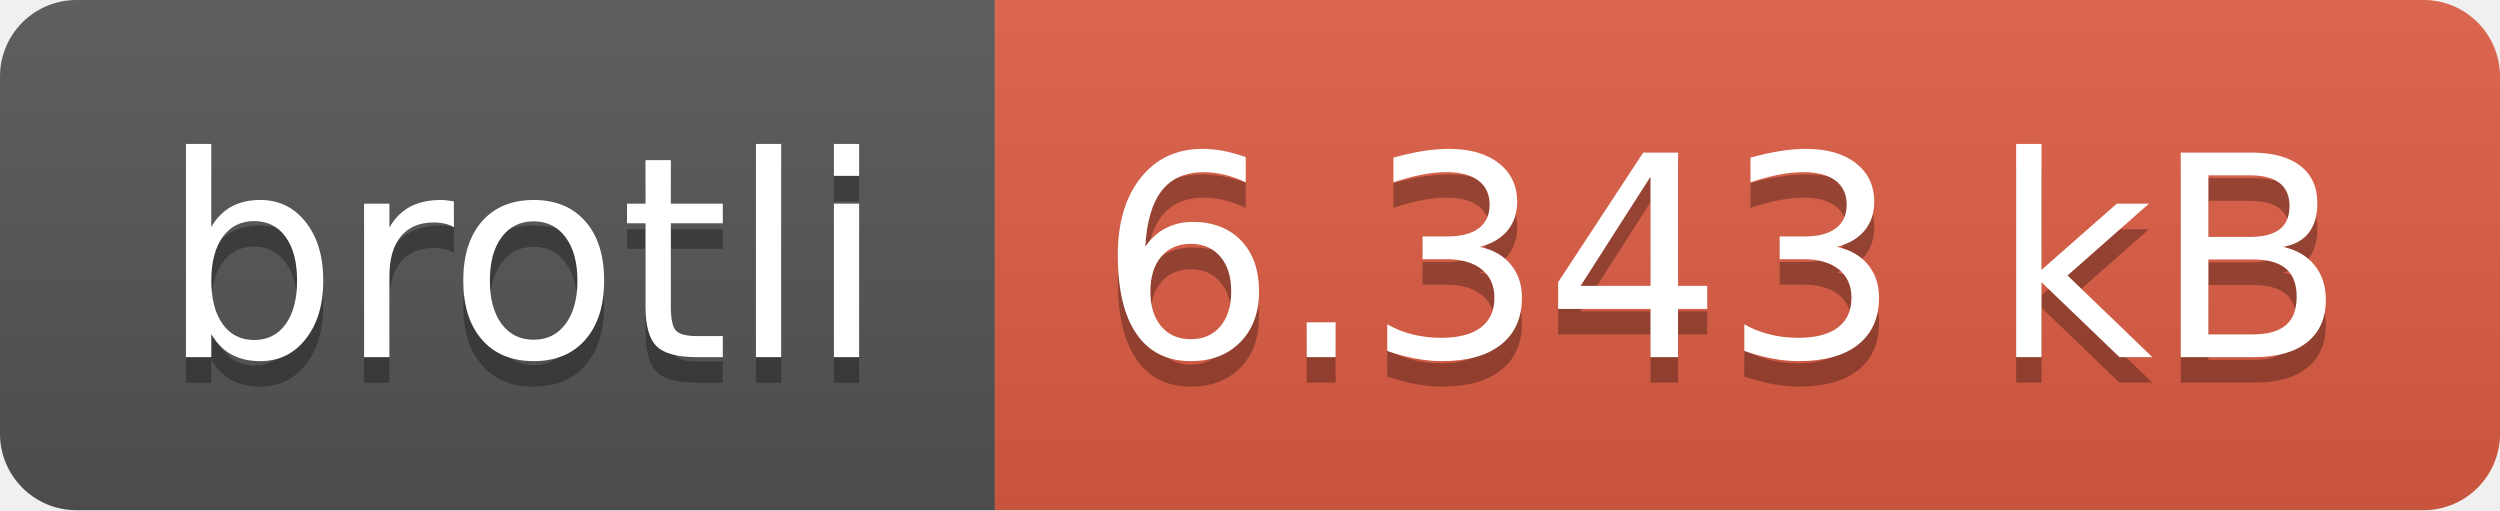
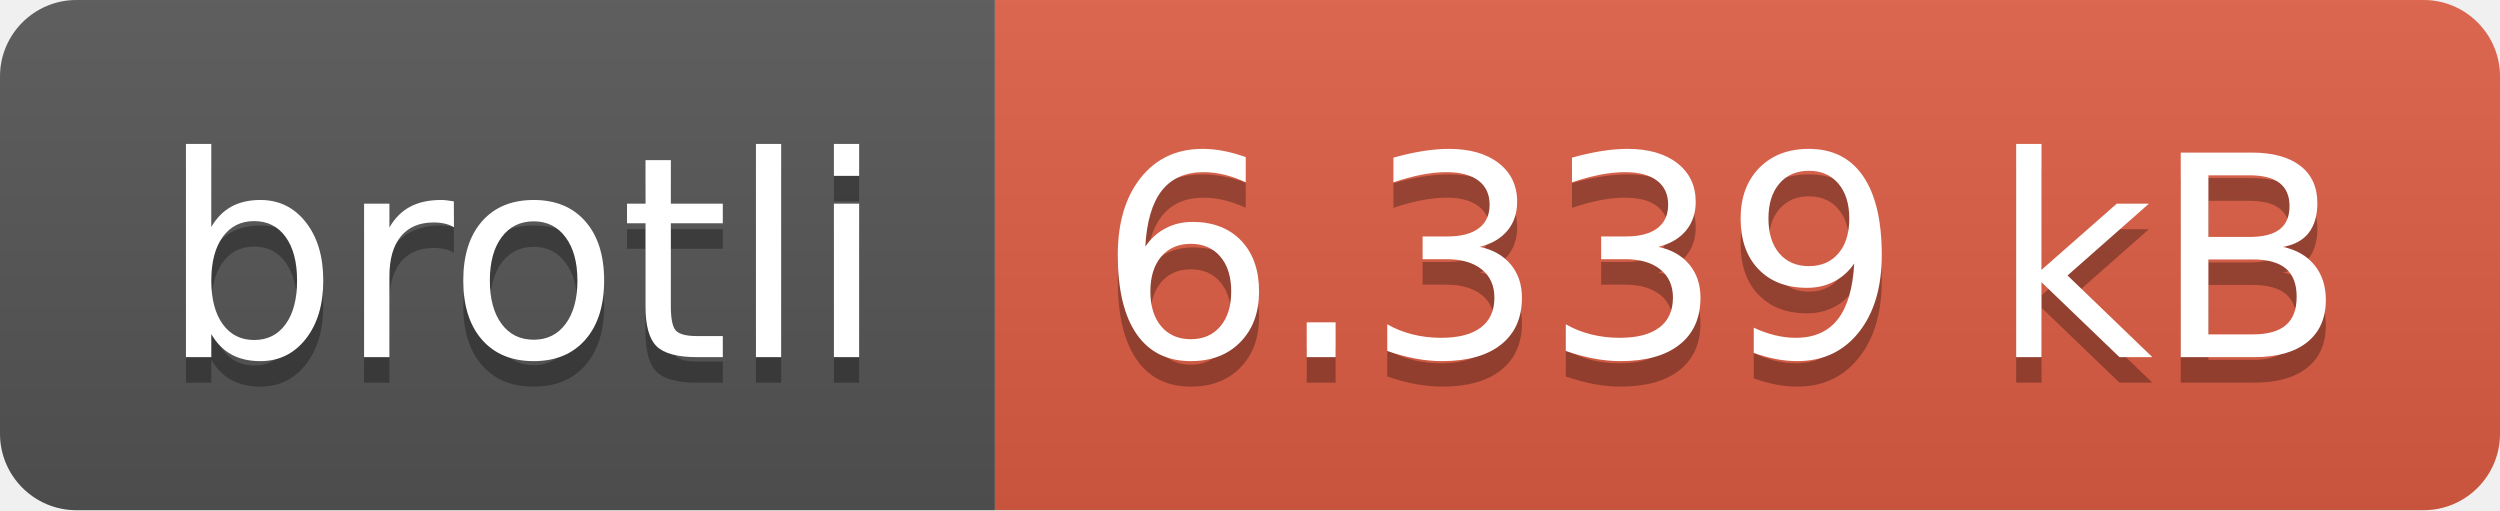
- <svg xmlns="http://www.w3.org/2000/svg" width="98" height="20" role="img" aria-label="brotli: 6.343 kB">
+ <svg xmlns="http://www.w3.org/2000/svg" width="98" height="20" role="img" aria-label="brotli: 6.339 kB">
  <linearGradient id="s" x2="0" y2="100%">
    <stop offset="0" stop-color="#bbb" stop-opacity=".1" />
    <stop offset="1" stop-opacity=".1" />
  </linearGradient>
  <clipPath id="r">
    <rect width="98" height="20" rx="3" fill="#fff" />
  </clipPath>
  <g clip-path="url(#r)">
    <rect width="39" height="20" fill="#555" />
    <rect x="39" width="59" height="20" fill="#e05d44" />
    <rect width="98" height="20" fill="url(#s)" />
  </g>
  <g fill="#fff" text-anchor="middle" font-family="Verdana,Geneva,DejaVu Sans,sans-serif" text-rendering="geometricPrecision" font-size="110">
    <text aria-hidden="true" x="205" y="150" fill="#010101" fill-opacity=".3" transform="scale(.1)" textLength="290">brotli</text>
    <text x="205" y="140" transform="scale(.1)" fill="#fff" textLength="290">brotli</text>
-     <text aria-hidden="true" x="675" y="150" fill="#010101" fill-opacity=".3" transform="scale(.1)" textLength="490">6.343 kB</text>
-     <text x="675" y="140" transform="scale(.1)" fill="#fff" textLength="490">6.343 kB</text>
+     <text aria-hidden="true" x="675" y="150" fill="#010101" fill-opacity=".3" transform="scale(.1)" textLength="490">6.339 kB</text>
+     <text x="675" y="140" transform="scale(.1)" fill="#fff" textLength="490">6.339 kB</text>
  </g>
</svg>
